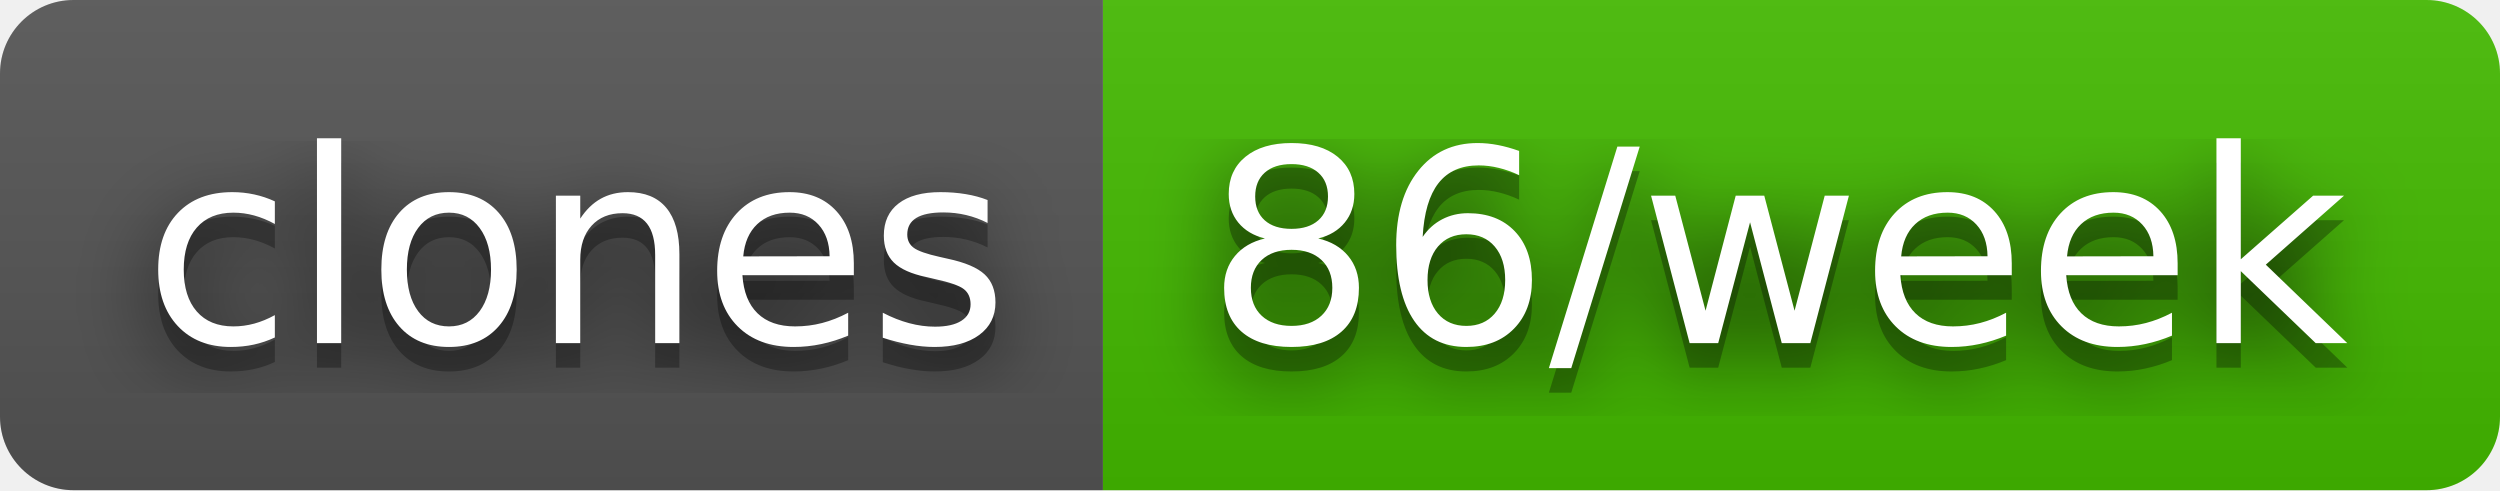
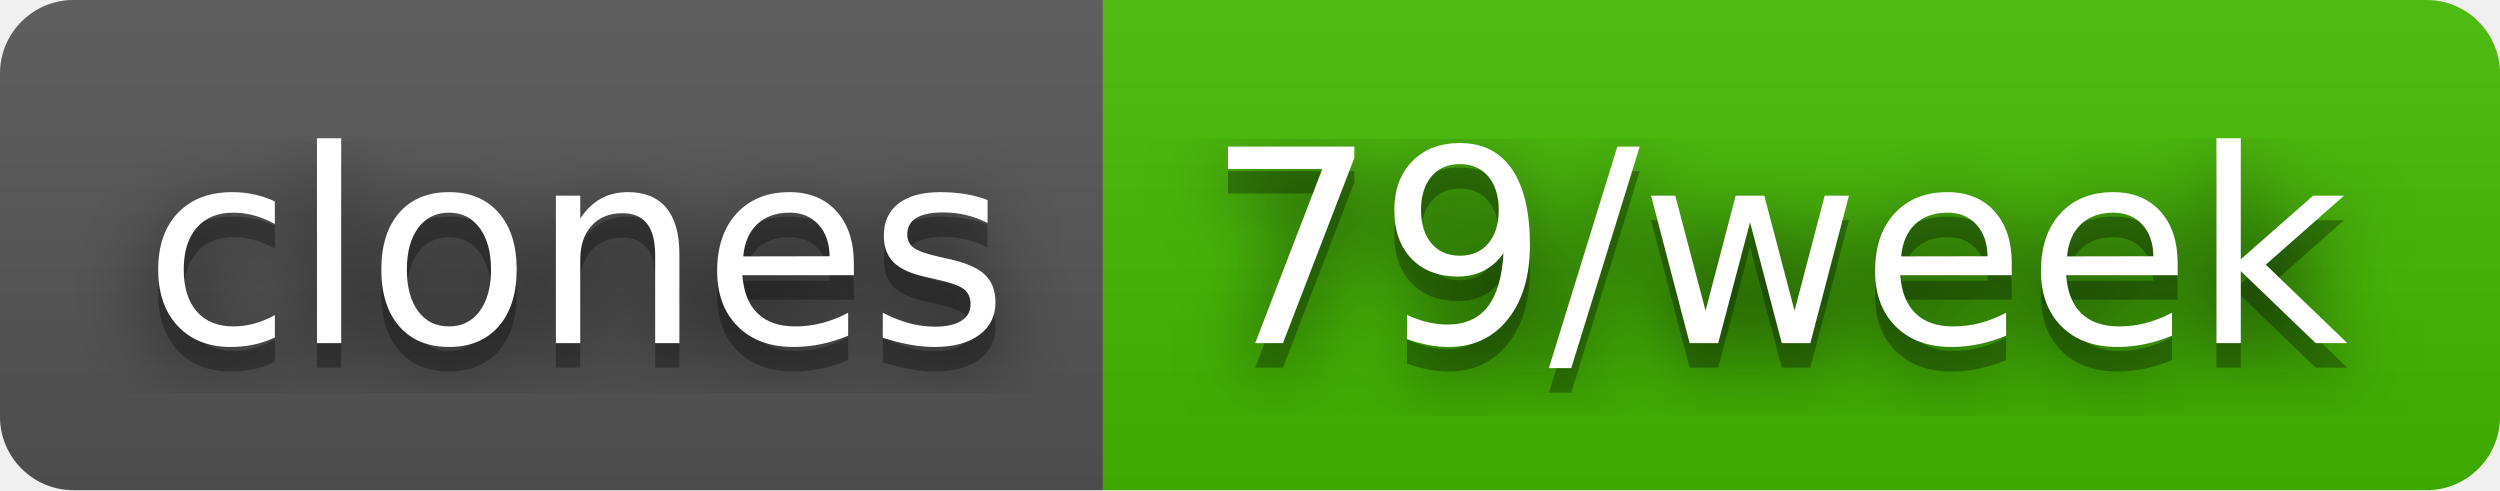
- <svg xmlns="http://www.w3.org/2000/svg" width="102" height="20" role="img" aria-label="clones: 86/week">
+ <svg xmlns="http://www.w3.org/2000/svg" width="102" height="20" role="img" aria-label="clones: 79/week">
  <filter id="blur">
    <feGaussianBlur stdDeviation="16" />
  </filter>
  <linearGradient id="s" x2="0" y2="100%">
    <stop offset="0" stop-color="#bbb" stop-opacity=".1" />
    <stop offset="1" stop-opacity=".1" />
  </linearGradient>
  <clipPath id="r">
    <rect width="102" height="20" rx="3" />
  </clipPath>
  <g clip-path="url(#r)">
    <rect width="45" height="20" fill="#555" />
    <rect x="45" width="57" height="20" fill="#4b0" />
    <rect width="102" height="20" fill="url(#s)" />
  </g>
  <g fill="#fff" text-anchor="middle" font-family="Verdana,Geneva,DejaVu Sans,sans-serif" text-rendering="geometricPrecision" font-size="110">
    <g transform="scale(.1)">
      <g aria-hidden="true" fill="#010101">
        <text x="235" y="150" fill-opacity=".8" filter="url(#blur)" textLength="350">clones</text>
        <text x="235" y="150" fill-opacity=".3" textLength="350">clones</text>
      </g>
      <text x="235" y="140" textLength="350">clones</text>
    </g>
    <g transform="scale(.1)">
      <g aria-hidden="true" fill="#010101">
-         <text x="725" y="150" fill-opacity=".8" filter="url(#blur)" textLength="470">86/week</text>
-         <text x="725" y="150" fill-opacity=".3" textLength="470">86/week</text>
+         <text x="725" y="150" fill-opacity=".8" filter="url(#blur)" textLength="470">79/week</text>
+         <text x="725" y="150" fill-opacity=".3" textLength="470">79/week</text>
      </g>
-       <text x="725" y="140" textLength="470">86/week</text>
+       <text x="725" y="140" textLength="470">79/week</text>
    </g>
  </g>
</svg>
